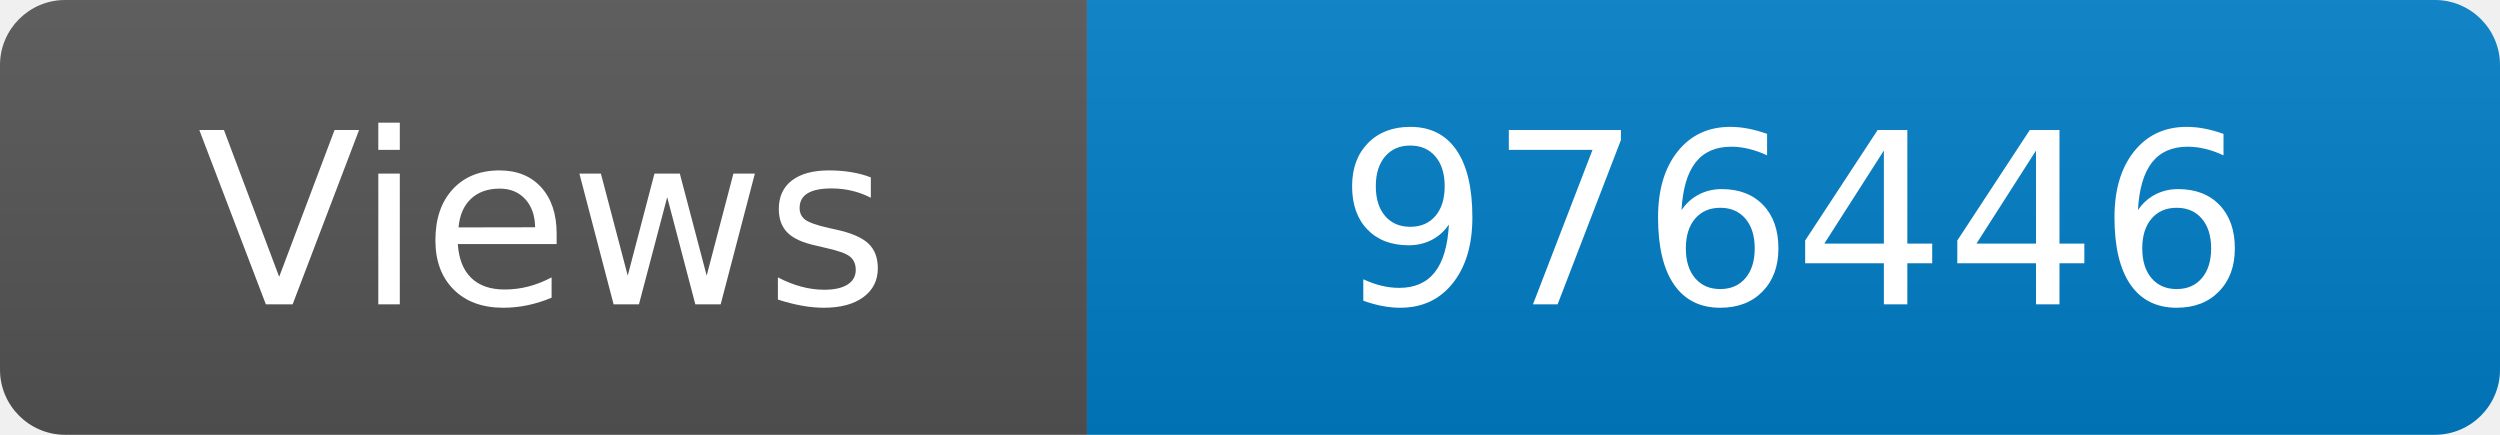
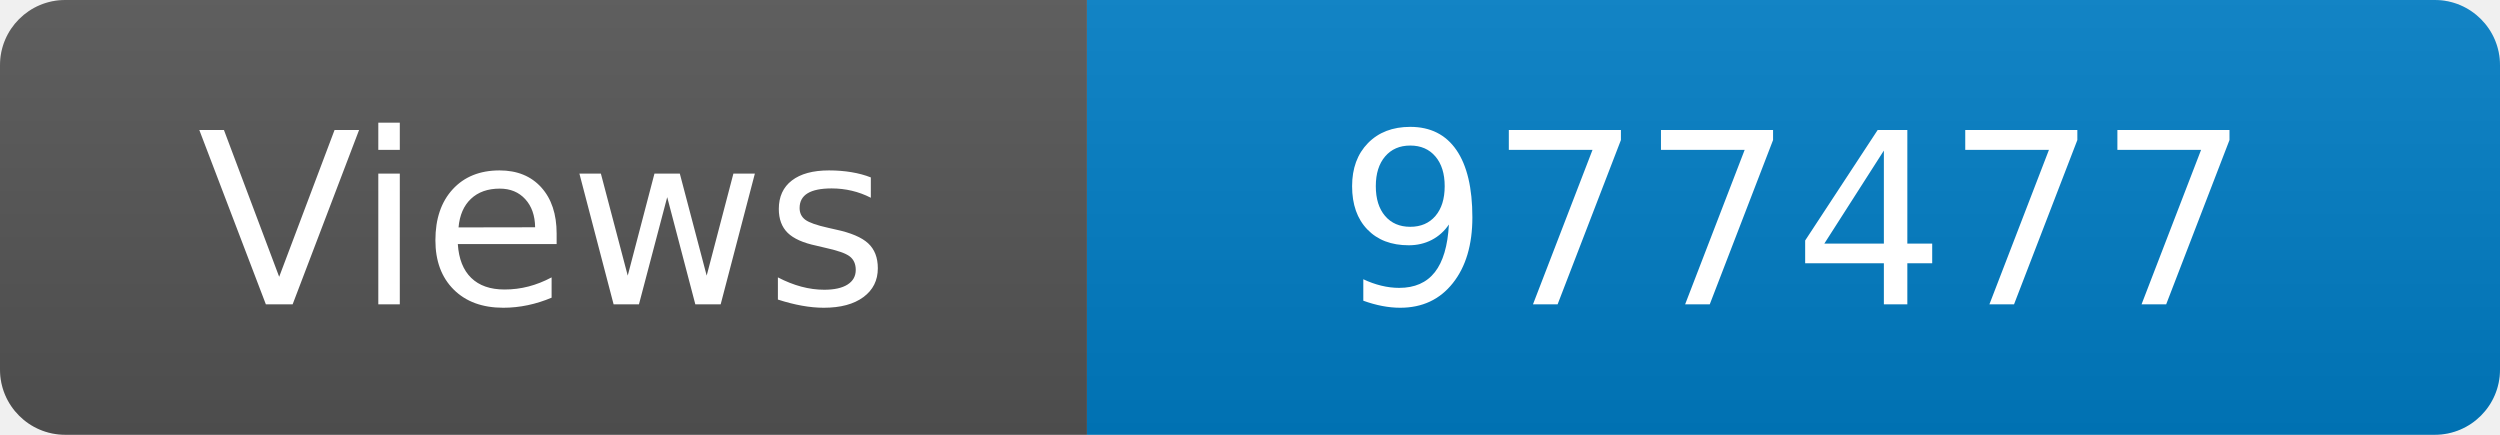
<svg xmlns="http://www.w3.org/2000/svg" width="115" height="20" role="img" aria-label="Maintained?: yes">
  <linearGradient id="s" x2="0" y2="100%">
    <stop offset="0" stop-color="#bbb" stop-opacity=".1" />
    <stop offset="1" stop-opacity=".1" />
  </linearGradient>
  <clipPath id="r">
    <rect width="115" height="20" rx="3" fill="#fff" />
  </clipPath>
  <g clip-path="url(#r)">
    <rect width="50" height="20" fill="#555" />
    <rect x="50" width="160" height="20" fill="#007ec6" />
    <rect width="115" height="20" fill="url(#s)" />
  </g>
  <g fill="#fff" text-anchor="middle" font-family="Verdana,Geneva,DejaVu Sans,sans-serif" font-size="110">
    <text x="250" y="140" transform="scale(.1)" fill="#fff">Views</text>
-     <text x="825" y="140" transform="scale(.1)" fill="#fff">976446</text>
+     <text x="825" y="140" transform="scale(.1)" fill="#fff">977477</text>
  </g>
</svg>
